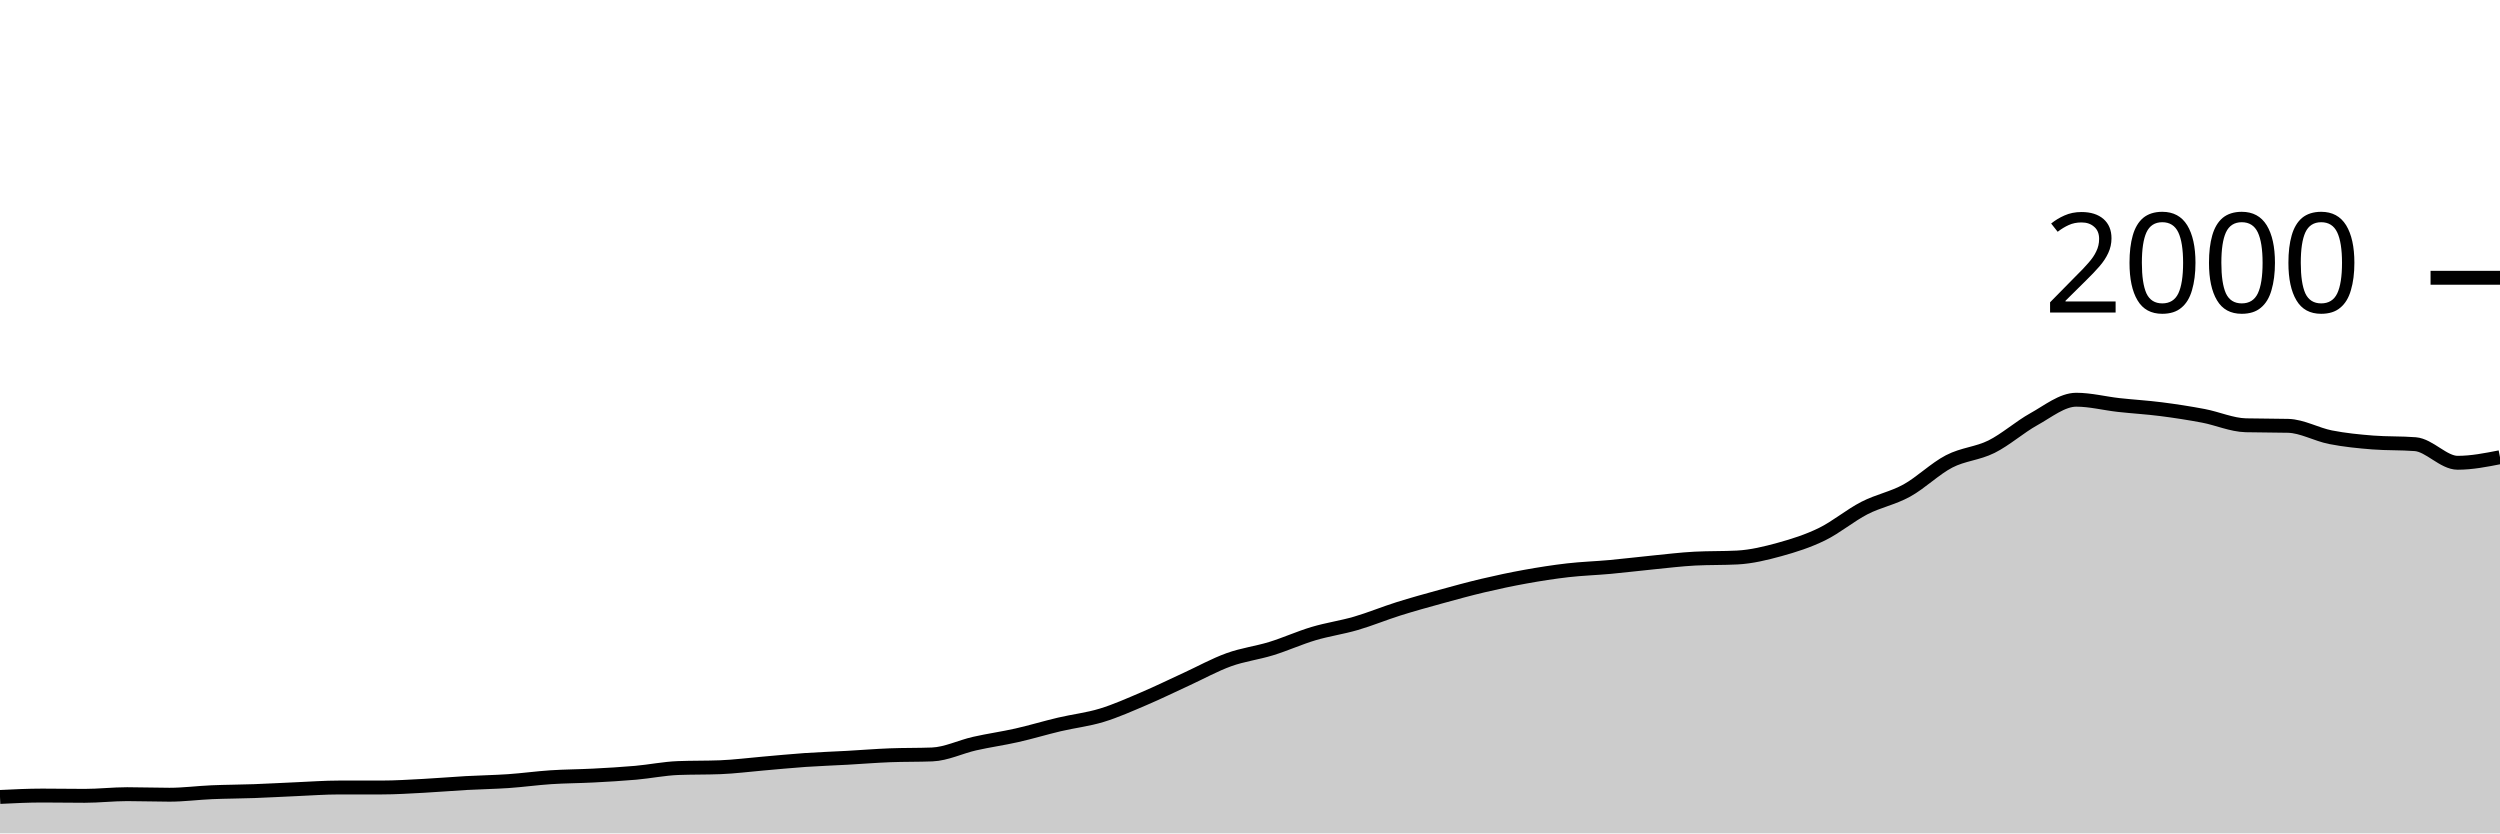
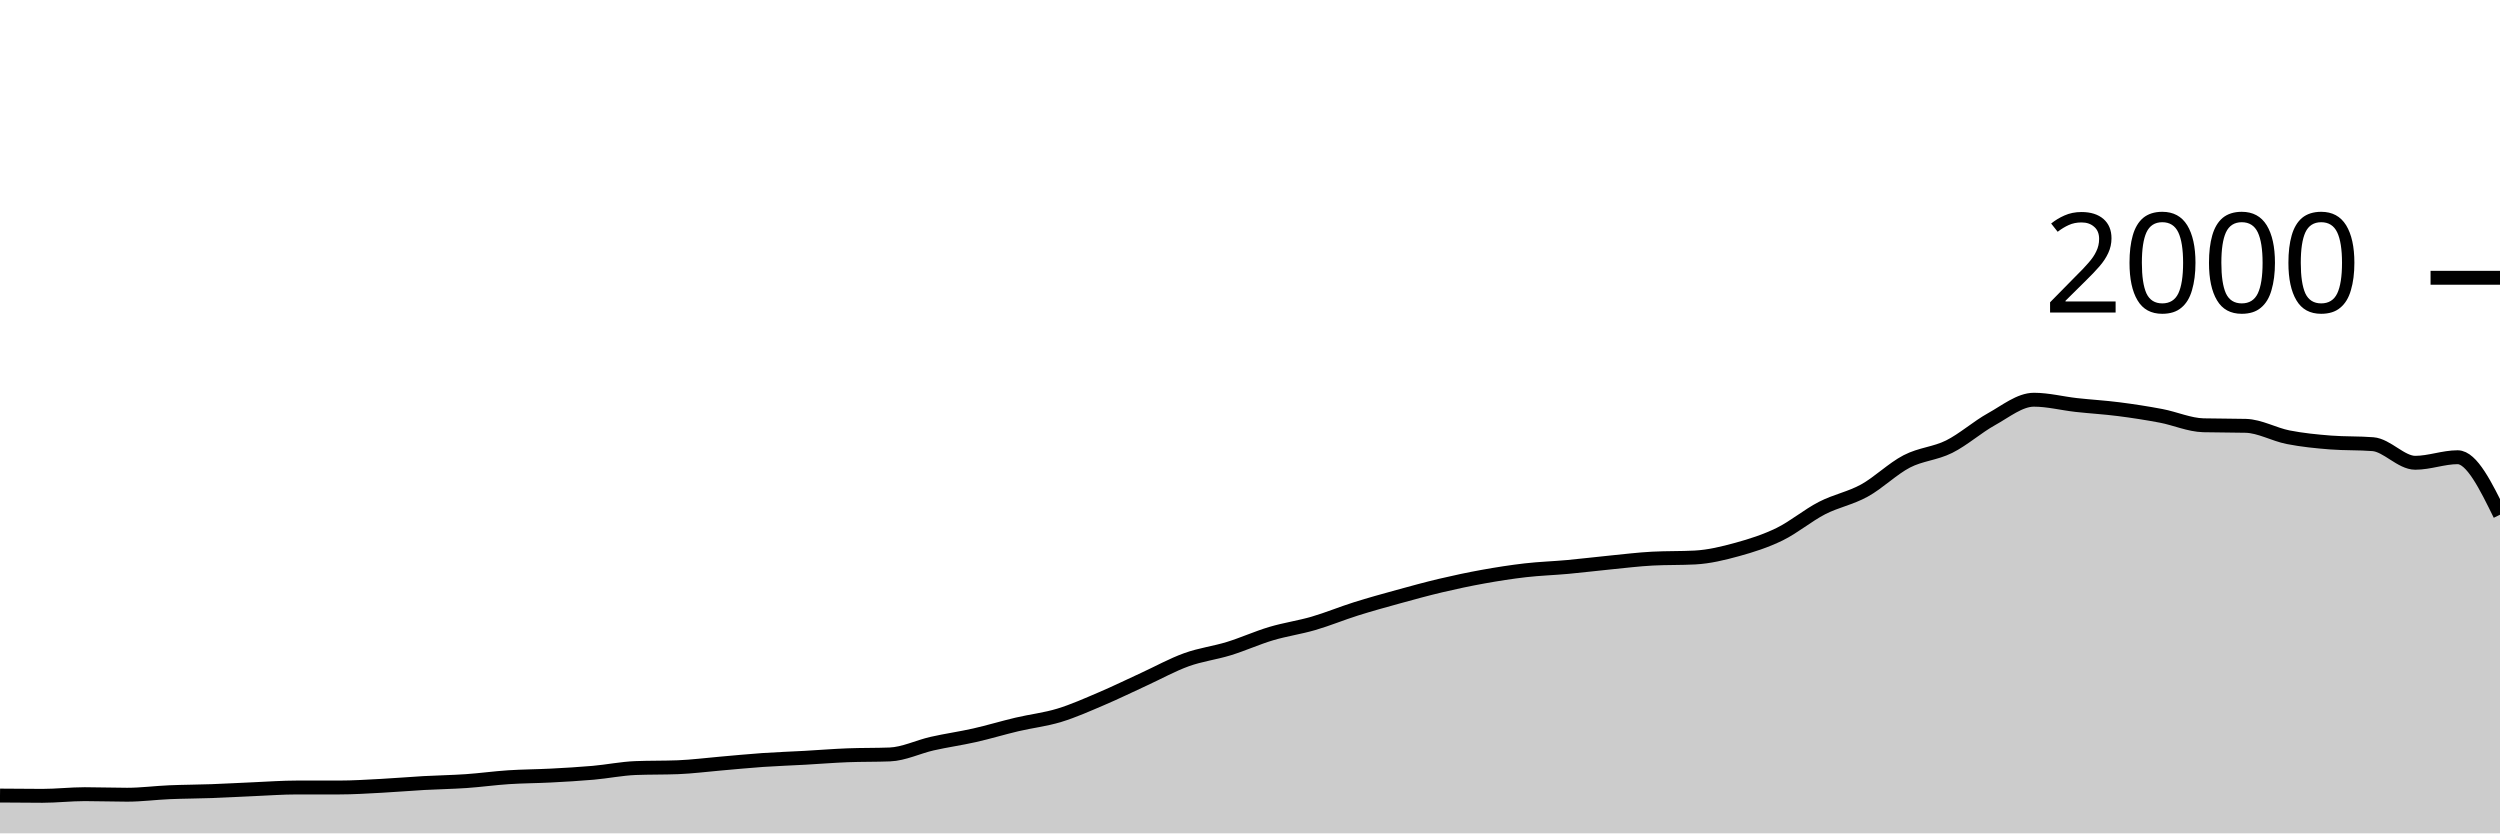
<svg xmlns="http://www.w3.org/2000/svg" viewBox="0 0 180 60">
  <g transform="translate(0,20)">
-     <path class="area" fill="rgba(0, 0, 0, 0.2)" d="M0,37.38C1.017,37.33,2.034,37.28,3.051,37.28C4.068,37.28,5.085,37.3,6.102,37.3C7.119,37.3,8.136,37.18,9.153,37.18C10.169,37.18,11.186,37.22,12.203,37.22C13.22,37.22,14.237,37.083,15.254,37.04C16.271,36.997,17.288,36.997,18.305,36.96C19.322,36.923,20.339,36.863,21.356,36.82C22.373,36.777,23.39,36.7,24.407,36.7C25.424,36.7,26.441,36.7,27.458,36.7C28.475,36.7,29.492,36.633,30.508,36.58C31.525,36.527,32.542,36.437,33.559,36.38C34.576,36.323,35.593,36.31,36.61,36.24C37.627,36.17,38.644,36.027,39.661,35.96C40.678,35.893,41.695,35.893,42.712,35.84C43.729,35.787,44.746,35.73,45.763,35.64C46.78,35.55,47.797,35.34,48.814,35.3C49.831,35.26,50.847,35.28,51.864,35.24C52.881,35.2,53.898,35.067,54.915,34.98C55.932,34.893,56.949,34.79,57.966,34.72C58.983,34.65,60,34.617,61.017,34.56C62.034,34.503,63.051,34.42,64.068,34.38C65.085,34.34,66.102,34.36,67.119,34.32C68.136,34.28,69.153,33.77,70.169,33.54C71.186,33.31,72.203,33.17,73.22,32.94C74.237,32.71,75.254,32.4,76.271,32.16C77.288,31.92,78.305,31.81,79.322,31.5C80.339,31.19,81.356,30.733,82.373,30.3C83.39,29.867,84.407,29.367,85.424,28.9C86.441,28.433,87.458,27.867,88.475,27.5C89.492,27.133,90.508,27.013,91.525,26.7C92.542,26.387,93.559,25.923,94.576,25.62C95.593,25.317,96.61,25.177,97.627,24.88C98.644,24.583,99.661,24.16,100.678,23.84C101.695,23.52,102.712,23.24,103.729,22.96C104.746,22.68,105.763,22.4,106.78,22.16C107.797,21.92,108.814,21.703,109.831,21.52C110.847,21.337,111.864,21.177,112.881,21.06C113.898,20.943,114.915,20.913,115.932,20.82C116.949,20.727,117.966,20.6,118.983,20.5C120,20.4,121.017,20.273,122.034,20.22C123.051,20.167,124.068,20.193,125.085,20.14C126.102,20.087,127.119,19.84,128.136,19.56C129.153,19.28,130.169,18.957,131.186,18.46C132.203,17.963,133.22,17.103,134.237,16.58C135.254,16.057,136.271,15.88,137.288,15.32C138.305,14.76,139.322,13.747,140.339,13.22C141.356,12.693,142.373,12.667,143.39,12.16C144.407,11.653,145.424,10.743,146.441,10.18C147.458,9.617,148.475,8.78,149.492,8.78C150.508,8.78,151.525,9.047,152.542,9.16C153.559,9.273,154.576,9.33,155.593,9.46C156.61,9.59,157.627,9.747,158.644,9.94C159.661,10.133,160.678,10.593,161.695,10.62C162.712,10.647,163.729,10.633,164.746,10.66C165.763,10.687,166.78,11.28,167.797,11.48C168.814,11.68,169.831,11.78,170.847,11.86C171.864,11.94,172.881,11.9,173.898,11.98C174.915,12.06,175.932,13.32,176.949,13.32C177.966,13.32,178.983,13.12,180,12.92L180,40C178.983,40,177.966,40,176.949,40C175.932,40,174.915,40,173.898,40C172.881,40,171.864,40,170.847,40C169.831,40,168.814,40,167.797,40C166.78,40,165.763,40,164.746,40C163.729,40,162.712,40,161.695,40C160.678,40,159.661,40,158.644,40C157.627,40,156.61,40,155.593,40C154.576,40,153.559,40,152.542,40C151.525,40,150.508,40,149.492,40C148.475,40,147.458,40,146.441,40C145.424,40,144.407,40,143.39,40C142.373,40,141.356,40,140.339,40C139.322,40,138.305,40,137.288,40C136.271,40,135.254,40,134.237,40C133.22,40,132.203,40,131.186,40C130.169,40,129.153,40,128.136,40C127.119,40,126.102,40,125.085,40C124.068,40,123.051,40,122.034,40C121.017,40,120,40,118.983,40C117.966,40,116.949,40,115.932,40C114.915,40,113.898,40,112.881,40C111.864,40,110.847,40,109.831,40C108.814,40,107.797,40,106.78,40C105.763,40,104.746,40,103.729,40C102.712,40,101.695,40,100.678,40C99.661,40,98.644,40,97.627,40C96.61,40,95.593,40,94.576,40C93.559,40,92.542,40,91.525,40C90.508,40,89.492,40,88.475,40C87.458,40,86.441,40,85.424,40C84.407,40,83.39,40,82.373,40C81.356,40,80.339,40,79.322,40C78.305,40,77.288,40,76.271,40C75.254,40,74.237,40,73.22,40C72.203,40,71.186,40,70.169,40C69.153,40,68.136,40,67.119,40C66.102,40,65.085,40,64.068,40C63.051,40,62.034,40,61.017,40C60,40,58.983,40,57.966,40C56.949,40,55.932,40,54.915,40C53.898,40,52.881,40,51.864,40C50.847,40,49.831,40,48.814,40C47.797,40,46.78,40,45.763,40C44.746,40,43.729,40,42.712,40C41.695,40,40.678,40,39.661,40C38.644,40,37.627,40,36.61,40C35.593,40,34.576,40,33.559,40C32.542,40,31.525,40,30.508,40C29.492,40,28.475,40,27.458,40C26.441,40,25.424,40,24.407,40C23.39,40,22.373,40,21.356,40C20.339,40,19.322,40,18.305,40C17.288,40,16.271,40,15.254,40C14.237,40,13.22,40,12.203,40C11.186,40,10.169,40,9.153,40C8.136,40,7.119,40,6.102,40C5.085,40,4.068,40,3.051,40C2.034,40,1.017,40,0,40Z" />
-     <path class="line" stroke="black" fill="none" d="M0,37.38C1.017,37.33,2.034,37.28,3.051,37.28C4.068,37.28,5.085,37.3,6.102,37.3C7.119,37.3,8.136,37.18,9.153,37.18C10.169,37.18,11.186,37.22,12.203,37.22C13.22,37.22,14.237,37.083,15.254,37.04C16.271,36.997,17.288,36.997,18.305,36.96C19.322,36.923,20.339,36.863,21.356,36.82C22.373,36.777,23.39,36.7,24.407,36.7C25.424,36.7,26.441,36.7,27.458,36.7C28.475,36.7,29.492,36.633,30.508,36.58C31.525,36.527,32.542,36.437,33.559,36.38C34.576,36.323,35.593,36.31,36.61,36.24C37.627,36.17,38.644,36.027,39.661,35.96C40.678,35.893,41.695,35.893,42.712,35.84C43.729,35.787,44.746,35.73,45.763,35.64C46.78,35.55,47.797,35.34,48.814,35.3C49.831,35.26,50.847,35.28,51.864,35.24C52.881,35.2,53.898,35.067,54.915,34.98C55.932,34.893,56.949,34.79,57.966,34.72C58.983,34.65,60,34.617,61.017,34.56C62.034,34.503,63.051,34.42,64.068,34.38C65.085,34.34,66.102,34.36,67.119,34.32C68.136,34.28,69.153,33.77,70.169,33.54C71.186,33.31,72.203,33.17,73.22,32.94C74.237,32.71,75.254,32.4,76.271,32.16C77.288,31.92,78.305,31.81,79.322,31.5C80.339,31.19,81.356,30.733,82.373,30.3C83.39,29.867,84.407,29.367,85.424,28.9C86.441,28.433,87.458,27.867,88.475,27.5C89.492,27.133,90.508,27.013,91.525,26.7C92.542,26.387,93.559,25.923,94.576,25.62C95.593,25.317,96.61,25.177,97.627,24.88C98.644,24.583,99.661,24.16,100.678,23.84C101.695,23.52,102.712,23.24,103.729,22.96C104.746,22.68,105.763,22.4,106.78,22.16C107.797,21.92,108.814,21.703,109.831,21.52C110.847,21.337,111.864,21.177,112.881,21.06C113.898,20.943,114.915,20.913,115.932,20.82C116.949,20.727,117.966,20.6,118.983,20.5C120,20.4,121.017,20.273,122.034,20.22C123.051,20.167,124.068,20.193,125.085,20.14C126.102,20.087,127.119,19.84,128.136,19.56C129.153,19.28,130.169,18.957,131.186,18.46C132.203,17.963,133.22,17.103,134.237,16.58C135.254,16.057,136.271,15.88,137.288,15.32C138.305,14.76,139.322,13.747,140.339,13.22C141.356,12.693,142.373,12.667,143.39,12.16C144.407,11.653,145.424,10.743,146.441,10.18C147.458,9.617,148.475,8.78,149.492,8.78C150.508,8.78,151.525,9.047,152.542,9.16C153.559,9.273,154.576,9.33,155.593,9.46C156.61,9.59,157.627,9.747,158.644,9.94C159.661,10.133,160.678,10.593,161.695,10.62C162.712,10.647,163.729,10.633,164.746,10.66C165.763,10.687,166.78,11.28,167.797,11.48C168.814,11.68,169.831,11.78,170.847,11.86C171.864,11.94,172.881,11.9,173.898,11.98C174.915,12.06,175.932,13.32,176.949,13.32C177.966,13.32,178.983,13.12,180,12.92" />
+     <path class="area" fill="rgba(0, 0, 0, 0.2)" d="M0,37.28C1.017,37.29,2.034,37.3,3.051,37.3C4.068,37.3,5.085,37.18,6.102,37.18C7.119,37.18,8.136,37.22,9.153,37.22C10.169,37.22,11.186,37.083,12.203,37.04C13.22,36.997,14.237,36.997,15.254,36.96C16.271,36.923,17.288,36.863,18.305,36.82C19.322,36.777,20.339,36.7,21.356,36.7C22.373,36.7,23.39,36.7,24.407,36.7C25.424,36.7,26.441,36.633,27.458,36.58C28.475,36.527,29.492,36.437,30.508,36.38C31.525,36.323,32.542,36.31,33.559,36.24C34.576,36.17,35.593,36.027,36.61,35.96C37.627,35.893,38.644,35.893,39.661,35.84C40.678,35.787,41.695,35.73,42.712,35.64C43.729,35.55,44.746,35.34,45.763,35.3C46.78,35.26,47.797,35.28,48.814,35.24C49.831,35.2,50.847,35.067,51.864,34.98C52.881,34.893,53.898,34.79,54.915,34.72C55.932,34.65,56.949,34.617,57.966,34.56C58.983,34.503,60,34.42,61.017,34.38C62.034,34.34,63.051,34.36,64.068,34.32C65.085,34.28,66.102,33.77,67.119,33.54C68.136,33.31,69.153,33.17,70.169,32.94C71.186,32.71,72.203,32.4,73.22,32.16C74.237,31.92,75.254,31.81,76.271,31.5C77.288,31.19,78.305,30.733,79.322,30.3C80.339,29.867,81.356,29.367,82.373,28.9C83.39,28.433,84.407,27.867,85.424,27.5C86.441,27.133,87.458,27.013,88.475,26.7C89.492,26.387,90.508,25.923,91.525,25.62C92.542,25.317,93.559,25.177,94.576,24.88C95.593,24.583,96.61,24.16,97.627,23.84C98.644,23.52,99.661,23.24,100.678,22.96C101.695,22.68,102.712,22.4,103.729,22.16C104.746,21.92,105.763,21.703,106.78,21.52C107.797,21.337,108.814,21.177,109.831,21.06C110.847,20.943,111.864,20.913,112.881,20.82C113.898,20.727,114.915,20.6,115.932,20.5C116.949,20.4,117.966,20.273,118.983,20.22C120,20.167,121.017,20.193,122.034,20.14C123.051,20.087,124.068,19.84,125.085,19.56C126.102,19.28,127.119,18.957,128.136,18.46C129.153,17.963,130.169,17.103,131.186,16.58C132.203,16.057,133.22,15.88,134.237,15.32C135.254,14.76,136.271,13.747,137.288,13.22C138.305,12.693,139.322,12.667,140.339,12.16C141.356,11.653,142.373,10.743,143.39,10.18C144.407,9.617,145.424,8.78,146.441,8.78C147.458,8.78,148.475,9.047,149.492,9.16C150.508,9.273,151.525,9.33,152.542,9.46C153.559,9.59,154.576,9.747,155.593,9.94C156.61,10.133,157.627,10.593,158.644,10.62C159.661,10.647,160.678,10.633,161.695,10.66C162.712,10.687,163.729,11.28,164.746,11.48C165.763,11.68,166.78,11.78,167.797,11.86C168.814,11.94,169.831,11.9,170.847,11.98C171.864,12.06,172.881,13.32,173.898,13.32C174.915,13.32,175.932,12.92,176.949,12.92C177.966,12.92,178.983,14.99,180,17.06L180,40C178.983,40,177.966,40,176.949,40C175.932,40,174.915,40,173.898,40C172.881,40,171.864,40,170.847,40C169.831,40,168.814,40,167.797,40C166.78,40,165.763,40,164.746,40C163.729,40,162.712,40,161.695,40C160.678,40,159.661,40,158.644,40C157.627,40,156.61,40,155.593,40C154.576,40,153.559,40,152.542,40C151.525,40,150.508,40,149.492,40C148.475,40,147.458,40,146.441,40C145.424,40,144.407,40,143.39,40C142.373,40,141.356,40,140.339,40C139.322,40,138.305,40,137.288,40C136.271,40,135.254,40,134.237,40C133.22,40,132.203,40,131.186,40C130.169,40,129.153,40,128.136,40C127.119,40,126.102,40,125.085,40C124.068,40,123.051,40,122.034,40C121.017,40,120,40,118.983,40C117.966,40,116.949,40,115.932,40C114.915,40,113.898,40,112.881,40C111.864,40,110.847,40,109.831,40C108.814,40,107.797,40,106.78,40C105.763,40,104.746,40,103.729,40C102.712,40,101.695,40,100.678,40C99.661,40,98.644,40,97.627,40C96.61,40,95.593,40,94.576,40C93.559,40,92.542,40,91.525,40C90.508,40,89.492,40,88.475,40C87.458,40,86.441,40,85.424,40C84.407,40,83.39,40,82.373,40C81.356,40,80.339,40,79.322,40C78.305,40,77.288,40,76.271,40C75.254,40,74.237,40,73.22,40C72.203,40,71.186,40,70.169,40C69.153,40,68.136,40,67.119,40C66.102,40,65.085,40,64.068,40C63.051,40,62.034,40,61.017,40C60,40,58.983,40,57.966,40C56.949,40,55.932,40,54.915,40C53.898,40,52.881,40,51.864,40C50.847,40,49.831,40,48.814,40C47.797,40,46.78,40,45.763,40C44.746,40,43.729,40,42.712,40C41.695,40,40.678,40,39.661,40C38.644,40,37.627,40,36.61,40C35.593,40,34.576,40,33.559,40C32.542,40,31.525,40,30.508,40C29.492,40,28.475,40,27.458,40C26.441,40,25.424,40,24.407,40C23.39,40,22.373,40,21.356,40C20.339,40,19.322,40,18.305,40C17.288,40,16.271,40,15.254,40C14.237,40,13.22,40,12.203,40C11.186,40,10.169,40,9.153,40C8.136,40,7.119,40,6.102,40C5.085,40,4.068,40,3.051,40C2.034,40,1.017,40,0,40Z" />
+     <path class="line" stroke="black" fill="none" d="M0,37.28C1.017,37.29,2.034,37.3,3.051,37.3C4.068,37.3,5.085,37.18,6.102,37.18C7.119,37.18,8.136,37.22,9.153,37.22C10.169,37.22,11.186,37.083,12.203,37.04C13.22,36.997,14.237,36.997,15.254,36.96C16.271,36.923,17.288,36.863,18.305,36.82C19.322,36.777,20.339,36.7,21.356,36.7C22.373,36.7,23.39,36.7,24.407,36.7C25.424,36.7,26.441,36.633,27.458,36.58C28.475,36.527,29.492,36.437,30.508,36.38C31.525,36.323,32.542,36.31,33.559,36.24C34.576,36.17,35.593,36.027,36.61,35.96C37.627,35.893,38.644,35.893,39.661,35.84C40.678,35.787,41.695,35.73,42.712,35.64C43.729,35.55,44.746,35.34,45.763,35.3C46.78,35.26,47.797,35.28,48.814,35.24C49.831,35.2,50.847,35.067,51.864,34.98C52.881,34.893,53.898,34.79,54.915,34.72C55.932,34.65,56.949,34.617,57.966,34.56C58.983,34.503,60,34.42,61.017,34.38C62.034,34.34,63.051,34.36,64.068,34.32C65.085,34.28,66.102,33.77,67.119,33.54C68.136,33.31,69.153,33.17,70.169,32.94C71.186,32.71,72.203,32.4,73.22,32.16C74.237,31.92,75.254,31.81,76.271,31.5C77.288,31.19,78.305,30.733,79.322,30.3C80.339,29.867,81.356,29.367,82.373,28.9C83.39,28.433,84.407,27.867,85.424,27.5C86.441,27.133,87.458,27.013,88.475,26.7C89.492,26.387,90.508,25.923,91.525,25.62C92.542,25.317,93.559,25.177,94.576,24.88C95.593,24.583,96.61,24.16,97.627,23.84C98.644,23.52,99.661,23.24,100.678,22.96C101.695,22.68,102.712,22.4,103.729,22.16C104.746,21.92,105.763,21.703,106.78,21.52C107.797,21.337,108.814,21.177,109.831,21.06C110.847,20.943,111.864,20.913,112.881,20.82C113.898,20.727,114.915,20.6,115.932,20.5C116.949,20.4,117.966,20.273,118.983,20.22C120,20.167,121.017,20.193,122.034,20.14C123.051,20.087,124.068,19.84,125.085,19.56C126.102,19.28,127.119,18.957,128.136,18.46C129.153,17.963,130.169,17.103,131.186,16.58C132.203,16.057,133.22,15.88,134.237,15.32C135.254,14.76,136.271,13.747,137.288,13.22C138.305,12.693,139.322,12.667,140.339,12.16C141.356,11.653,142.373,10.743,143.39,10.18C144.407,9.617,145.424,8.78,146.441,8.78C147.458,8.78,148.475,9.047,149.492,9.16C150.508,9.273,151.525,9.33,152.542,9.46C153.559,9.59,154.576,9.747,155.593,9.94C156.61,10.133,157.627,10.593,158.644,10.62C159.661,10.647,160.678,10.633,161.695,10.66C162.712,10.687,163.729,11.28,164.746,11.48C165.763,11.68,166.78,11.78,167.797,11.86C168.814,11.94,169.831,11.9,170.847,11.98C171.864,12.06,172.881,13.32,173.898,13.32C174.915,13.32,175.932,12.92,176.949,12.92C177.966,12.92,178.983,14.99,180,17.06" />
    <path class="axis-ceiling" stroke-width="1" stroke="black" fill="none" d="M175,0L180,0" />
    <text class="axis-ceiling-label" font-family="sans-serif" text-anchor="end" font-size="10px" x="170" y="2.5">2000</text>
  </g>
</svg>
